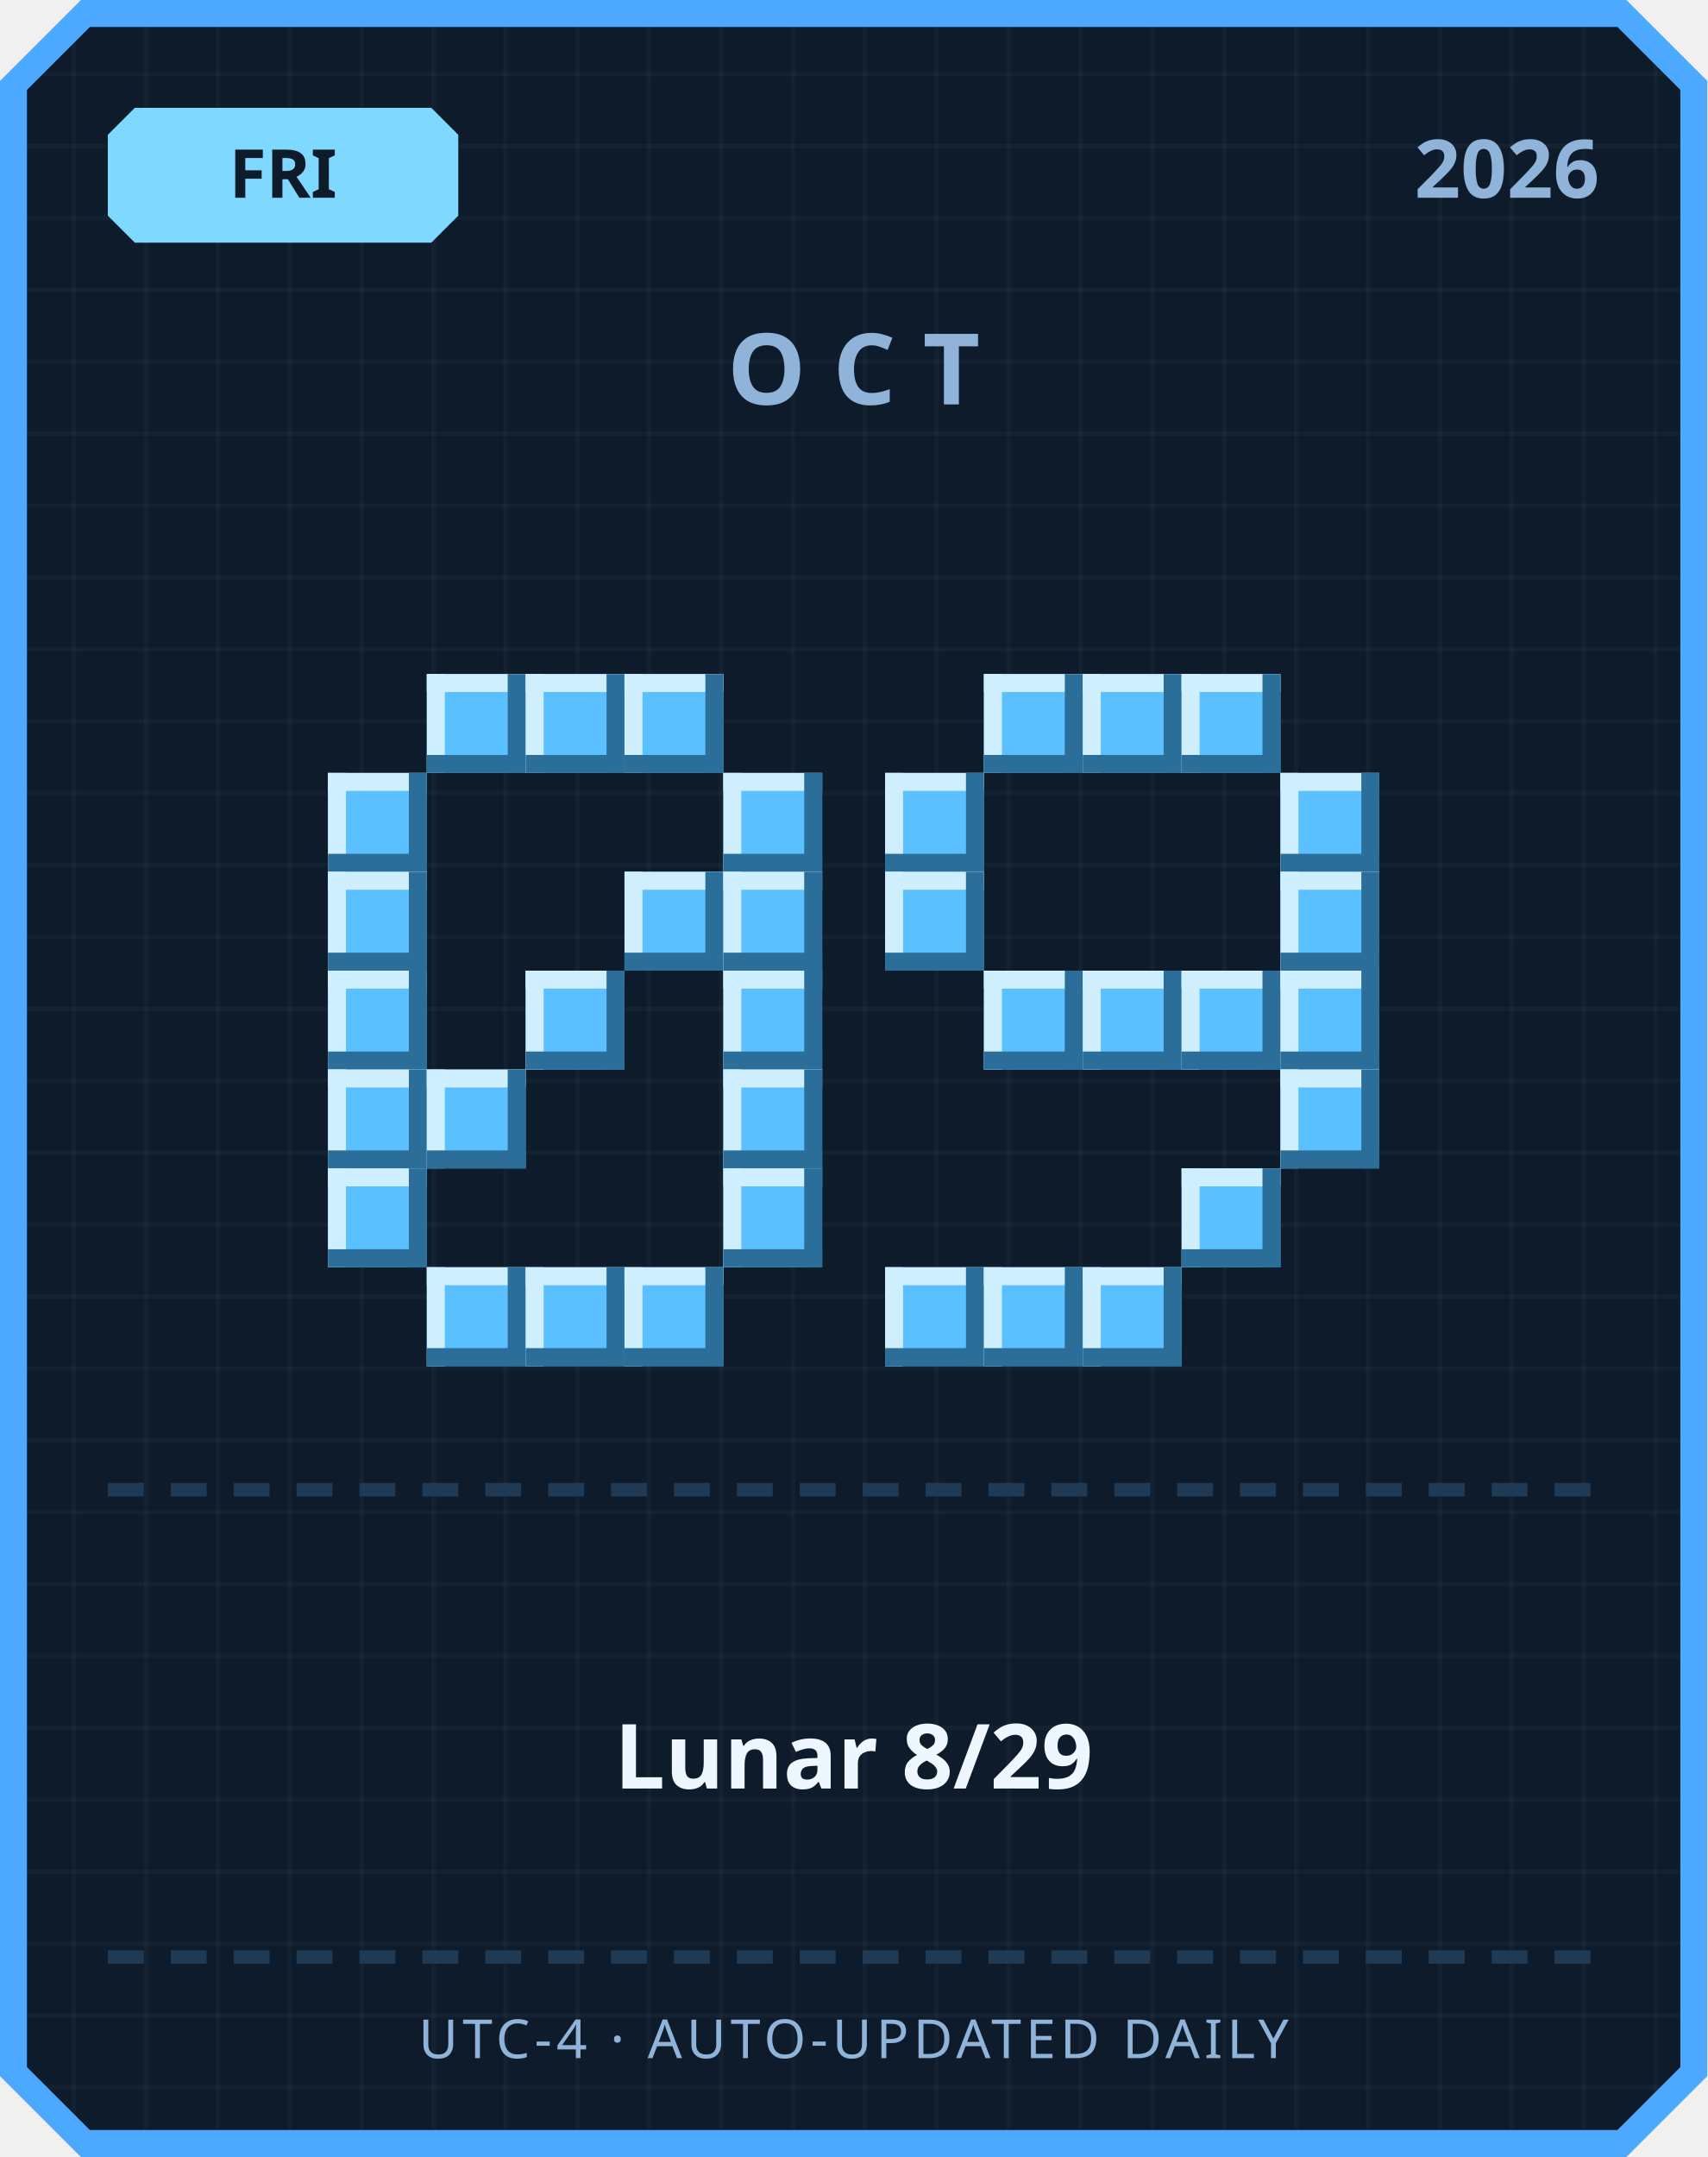
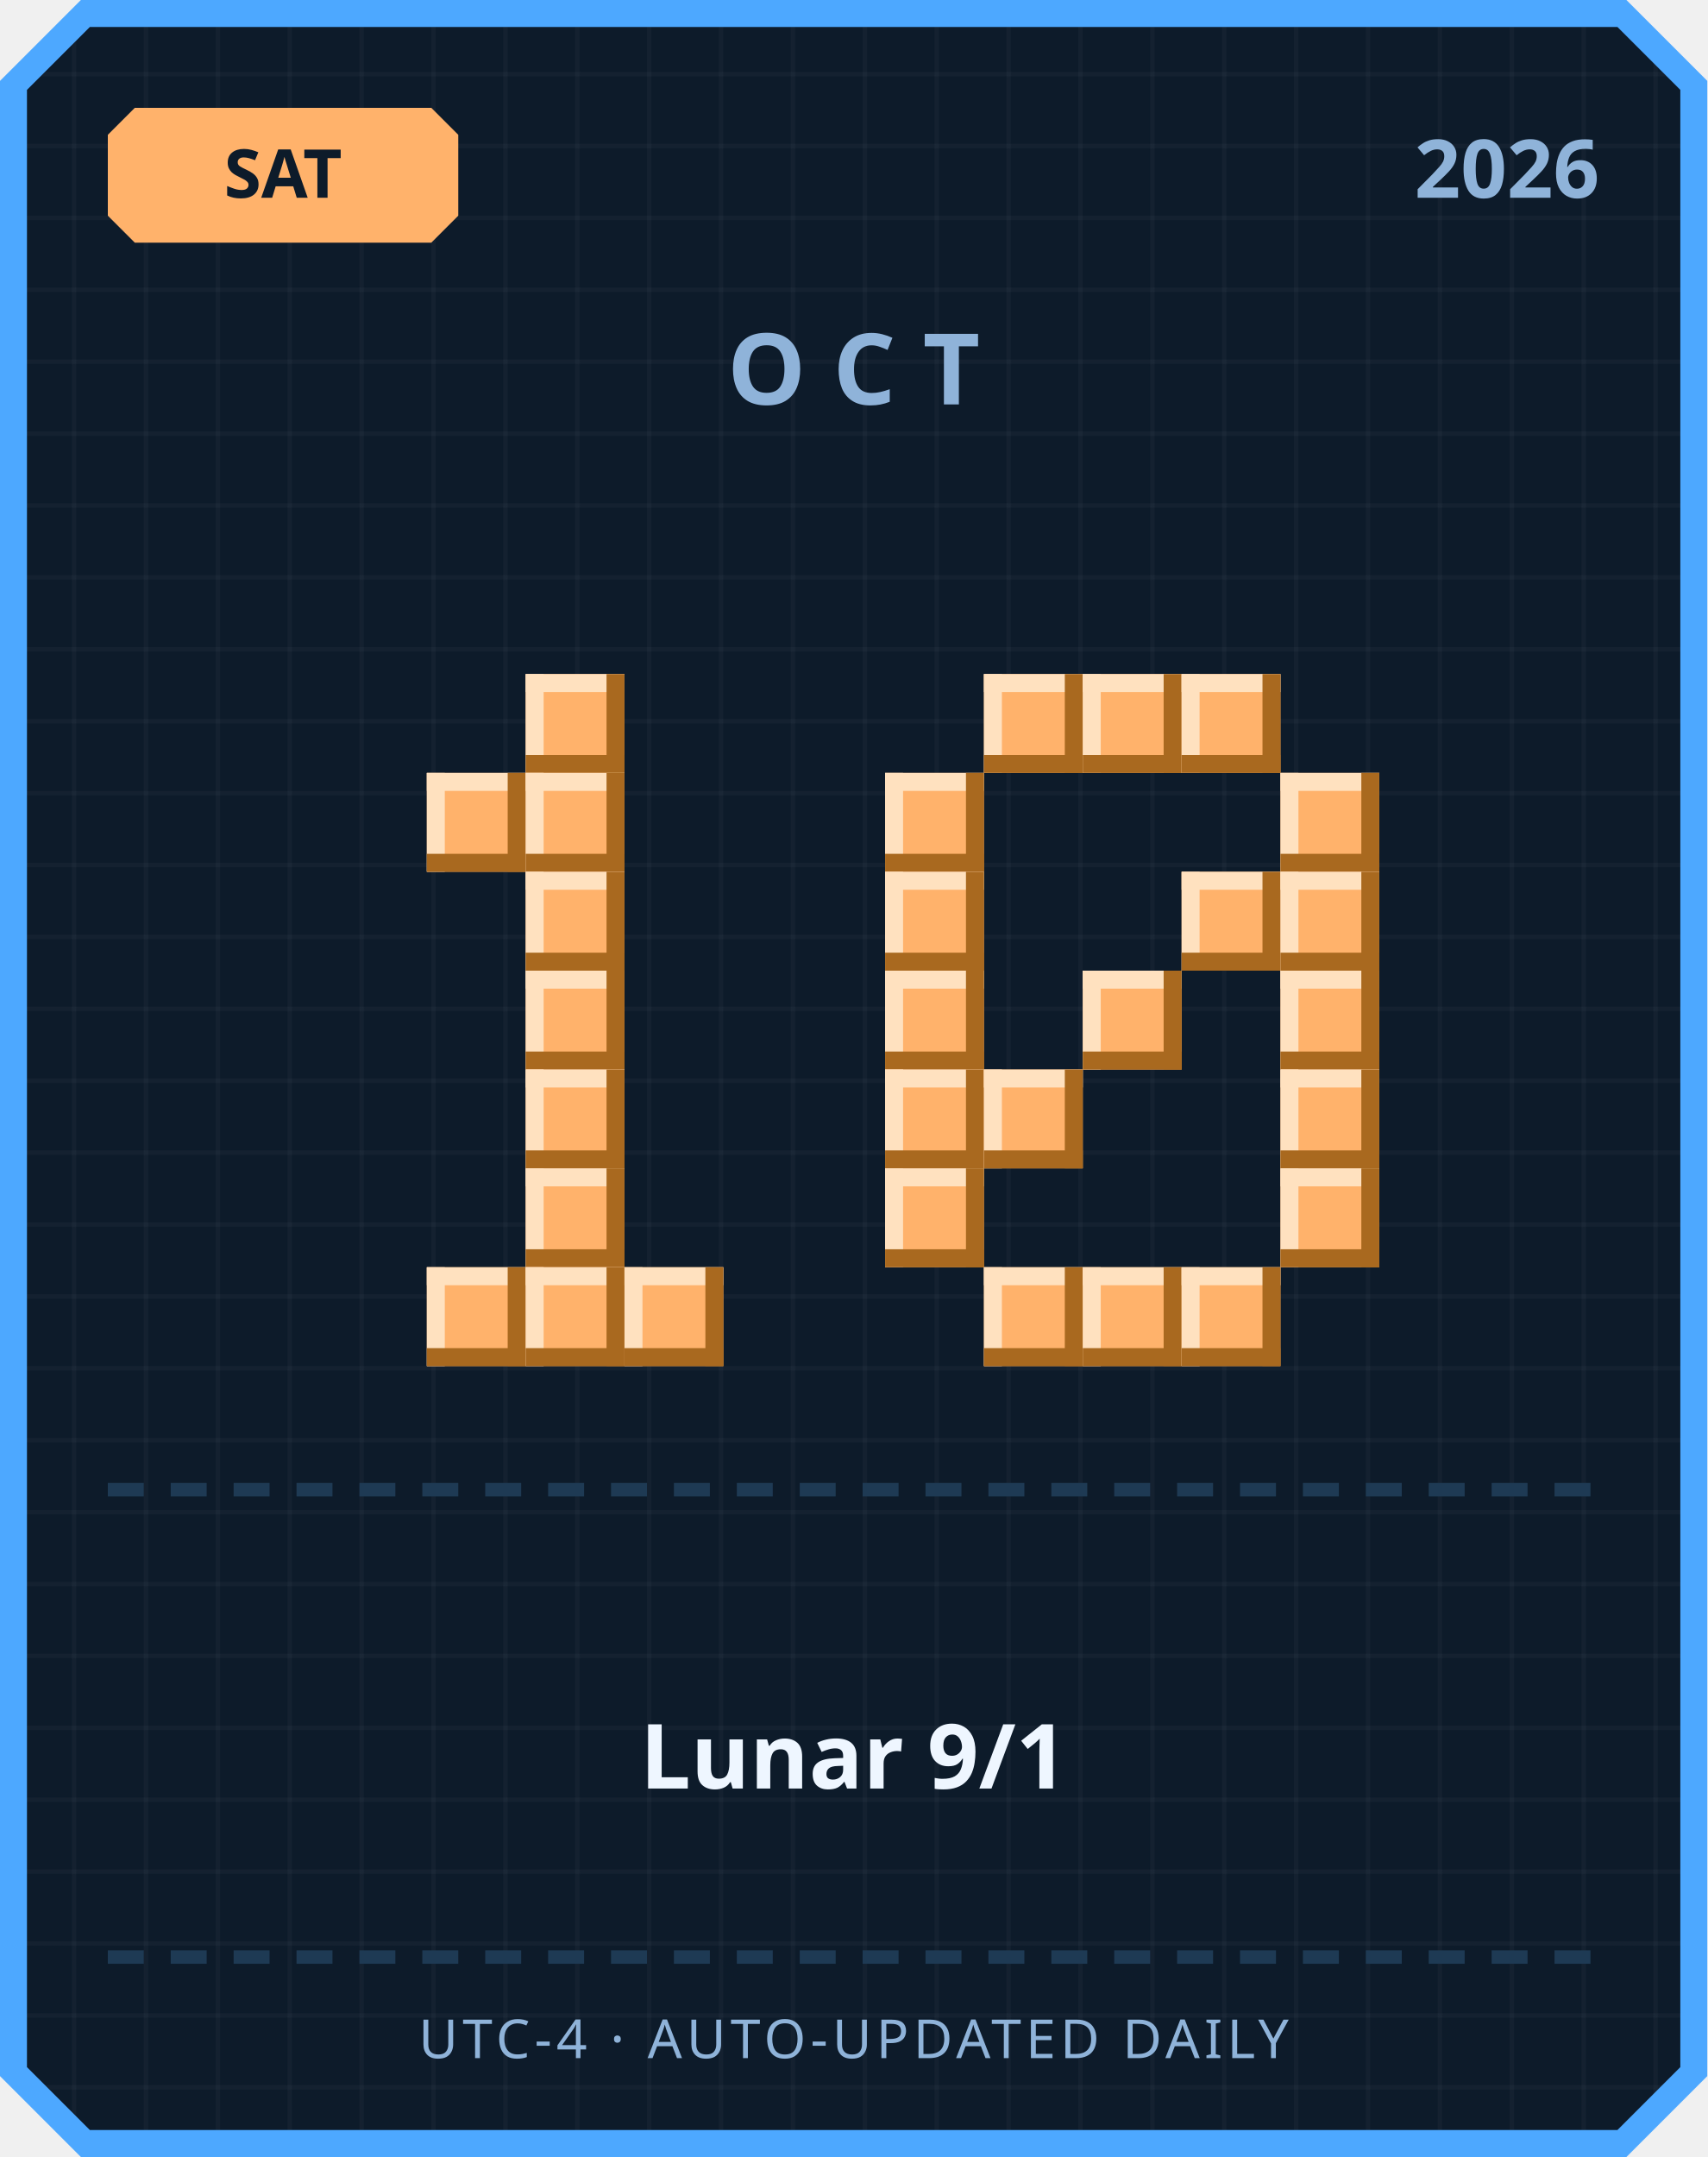
<svg xmlns="http://www.w3.org/2000/svg" width="380" height="480" viewBox="0 0 380 480">
  <defs>
    <pattern id="grid" width="16" height="16" patternUnits="userSpaceOnUse">
      <rect width="16" height="16" fill="#0d1b2a" />
      <rect width="1" height="16" fill="#ffffff" opacity="0.03" />
      <rect width="16" height="1" fill="#ffffff" opacity="0.03" />
    </pattern>
  </defs>
  <path d="M 18,0 L 362,0 L 380,18 L 380,462 L 362,480 L 18,480 L 0,462 L 0,18 Z" fill="#4da8ff" />
  <path d="M 20,6 L 360,6 L 374,20 L 374,460 L 360,474 L 20,474 L 6,460 L 6,20 Z" fill="url(#grid)" />
-   <path d="M 30,24 L 96,24 L 102,30 L 102,48 L 96,54 L 30,54 L 24,48 L 24,30 Z" fill="#7fd8ff" />
-   <text x="63" y="44" text-anchor="middle" font-family="'Segoe UI', sans-serif" font-size="15" font-weight="700" fill="#0d1b2a">FRI</text>
+   <path d="M 30,24 L 96,24 L 102,30 L 102,48 L 96,54 L 30,54 L 24,48 L 24,30 Z" fill="#ffb26b" />
+   <text x="63" y="44" text-anchor="middle" font-family="'Segoe UI', sans-serif" font-size="15" font-weight="700" fill="#0d1b2a">SAT</text>
  <text x="356" y="44" text-anchor="end" font-family="'Segoe UI', sans-serif" font-size="18" font-weight="700" fill="#8fb3d9">2026</text>
  <text x="190" y="90" text-anchor="middle" font-family="'Segoe UI', sans-serif" font-size="22" font-weight="700" letter-spacing="6" fill="#8fb3d9">OCT</text>
-   <rect x="95" y="150" width="22" height="22" fill="#5bc0ff" />
-   <rect x="95" y="150" width="22" height="4" fill="#cfefff" />
-   <rect x="95" y="150" width="4" height="22" fill="#cfefff" />
-   <rect x="95" y="168" width="22" height="4" fill="#2b6e99" />
-   <rect x="113" y="150" width="4" height="22" fill="#2b6e99" />
-   <rect x="117" y="150" width="22" height="22" fill="#5bc0ff" />
-   <rect x="117" y="150" width="22" height="4" fill="#cfefff" />
-   <rect x="117" y="150" width="4" height="22" fill="#cfefff" />
-   <rect x="117" y="168" width="22" height="4" fill="#2b6e99" />
-   <rect x="135" y="150" width="4" height="22" fill="#2b6e99" />
-   <rect x="139" y="150" width="22" height="22" fill="#5bc0ff" />
-   <rect x="139" y="150" width="22" height="4" fill="#cfefff" />
-   <rect x="139" y="150" width="4" height="22" fill="#cfefff" />
-   <rect x="139" y="168" width="22" height="4" fill="#2b6e99" />
-   <rect x="157" y="150" width="4" height="22" fill="#2b6e99" />
-   <rect x="73" y="172" width="22" height="22" fill="#5bc0ff" />
-   <rect x="73" y="172" width="22" height="4" fill="#cfefff" />
-   <rect x="73" y="172" width="4" height="22" fill="#cfefff" />
-   <rect x="73" y="190" width="22" height="4" fill="#2b6e99" />
-   <rect x="91" y="172" width="4" height="22" fill="#2b6e99" />
-   <rect x="161" y="172" width="22" height="22" fill="#5bc0ff" />
-   <rect x="161" y="172" width="22" height="4" fill="#cfefff" />
-   <rect x="161" y="172" width="4" height="22" fill="#cfefff" />
-   <rect x="161" y="190" width="22" height="4" fill="#2b6e99" />
-   <rect x="179" y="172" width="4" height="22" fill="#2b6e99" />
-   <rect x="73" y="194" width="22" height="22" fill="#5bc0ff" />
-   <rect x="73" y="194" width="22" height="4" fill="#cfefff" />
-   <rect x="73" y="194" width="4" height="22" fill="#cfefff" />
-   <rect x="73" y="212" width="22" height="4" fill="#2b6e99" />
-   <rect x="91" y="194" width="4" height="22" fill="#2b6e99" />
-   <rect x="139" y="194" width="22" height="22" fill="#5bc0ff" />
-   <rect x="139" y="194" width="22" height="4" fill="#cfefff" />
-   <rect x="139" y="194" width="4" height="22" fill="#cfefff" />
-   <rect x="139" y="212" width="22" height="4" fill="#2b6e99" />
-   <rect x="157" y="194" width="4" height="22" fill="#2b6e99" />
-   <rect x="161" y="194" width="22" height="22" fill="#5bc0ff" />
-   <rect x="161" y="194" width="22" height="4" fill="#cfefff" />
-   <rect x="161" y="194" width="4" height="22" fill="#cfefff" />
-   <rect x="161" y="212" width="22" height="4" fill="#2b6e99" />
-   <rect x="179" y="194" width="4" height="22" fill="#2b6e99" />
-   <rect x="73" y="216" width="22" height="22" fill="#5bc0ff" />
-   <rect x="73" y="216" width="22" height="4" fill="#cfefff" />
-   <rect x="73" y="216" width="4" height="22" fill="#cfefff" />
-   <rect x="73" y="234" width="22" height="4" fill="#2b6e99" />
-   <rect x="91" y="216" width="4" height="22" fill="#2b6e99" />
-   <rect x="117" y="216" width="22" height="22" fill="#5bc0ff" />
-   <rect x="117" y="216" width="22" height="4" fill="#cfefff" />
-   <rect x="117" y="216" width="4" height="22" fill="#cfefff" />
-   <rect x="117" y="234" width="22" height="4" fill="#2b6e99" />
-   <rect x="135" y="216" width="4" height="22" fill="#2b6e99" />
-   <rect x="161" y="216" width="22" height="22" fill="#5bc0ff" />
-   <rect x="161" y="216" width="22" height="4" fill="#cfefff" />
-   <rect x="161" y="216" width="4" height="22" fill="#cfefff" />
-   <rect x="161" y="234" width="22" height="4" fill="#2b6e99" />
-   <rect x="179" y="216" width="4" height="22" fill="#2b6e99" />
-   <rect x="73" y="238" width="22" height="22" fill="#5bc0ff" />
-   <rect x="73" y="238" width="22" height="4" fill="#cfefff" />
-   <rect x="73" y="238" width="4" height="22" fill="#cfefff" />
-   <rect x="73" y="256" width="22" height="4" fill="#2b6e99" />
-   <rect x="91" y="238" width="4" height="22" fill="#2b6e99" />
-   <rect x="95" y="238" width="22" height="22" fill="#5bc0ff" />
-   <rect x="95" y="238" width="22" height="4" fill="#cfefff" />
-   <rect x="95" y="238" width="4" height="22" fill="#cfefff" />
-   <rect x="95" y="256" width="22" height="4" fill="#2b6e99" />
-   <rect x="113" y="238" width="4" height="22" fill="#2b6e99" />
-   <rect x="161" y="238" width="22" height="22" fill="#5bc0ff" />
-   <rect x="161" y="238" width="22" height="4" fill="#cfefff" />
-   <rect x="161" y="238" width="4" height="22" fill="#cfefff" />
-   <rect x="161" y="256" width="22" height="4" fill="#2b6e99" />
-   <rect x="179" y="238" width="4" height="22" fill="#2b6e99" />
-   <rect x="73" y="260" width="22" height="22" fill="#5bc0ff" />
-   <rect x="73" y="260" width="22" height="4" fill="#cfefff" />
-   <rect x="73" y="260" width="4" height="22" fill="#cfefff" />
-   <rect x="73" y="278" width="22" height="4" fill="#2b6e99" />
-   <rect x="91" y="260" width="4" height="22" fill="#2b6e99" />
-   <rect x="161" y="260" width="22" height="22" fill="#5bc0ff" />
-   <rect x="161" y="260" width="22" height="4" fill="#cfefff" />
-   <rect x="161" y="260" width="4" height="22" fill="#cfefff" />
-   <rect x="161" y="278" width="22" height="4" fill="#2b6e99" />
-   <rect x="179" y="260" width="4" height="22" fill="#2b6e99" />
-   <rect x="95" y="282" width="22" height="22" fill="#5bc0ff" />
-   <rect x="95" y="282" width="22" height="4" fill="#cfefff" />
-   <rect x="95" y="282" width="4" height="22" fill="#cfefff" />
-   <rect x="95" y="300" width="22" height="4" fill="#2b6e99" />
-   <rect x="113" y="282" width="4" height="22" fill="#2b6e99" />
-   <rect x="117" y="282" width="22" height="22" fill="#5bc0ff" />
-   <rect x="117" y="282" width="22" height="4" fill="#cfefff" />
-   <rect x="117" y="282" width="4" height="22" fill="#cfefff" />
-   <rect x="117" y="300" width="22" height="4" fill="#2b6e99" />
-   <rect x="135" y="282" width="4" height="22" fill="#2b6e99" />
-   <rect x="139" y="282" width="22" height="22" fill="#5bc0ff" />
-   <rect x="139" y="282" width="22" height="4" fill="#cfefff" />
-   <rect x="139" y="282" width="4" height="22" fill="#cfefff" />
-   <rect x="139" y="300" width="22" height="4" fill="#2b6e99" />
-   <rect x="157" y="282" width="4" height="22" fill="#2b6e99" />
-   <rect x="219" y="150" width="22" height="22" fill="#5bc0ff" />
-   <rect x="219" y="150" width="22" height="4" fill="#cfefff" />
-   <rect x="219" y="150" width="4" height="22" fill="#cfefff" />
-   <rect x="219" y="168" width="22" height="4" fill="#2b6e99" />
-   <rect x="237" y="150" width="4" height="22" fill="#2b6e99" />
-   <rect x="241" y="150" width="22" height="22" fill="#5bc0ff" />
-   <rect x="241" y="150" width="22" height="4" fill="#cfefff" />
-   <rect x="241" y="150" width="4" height="22" fill="#cfefff" />
-   <rect x="241" y="168" width="22" height="4" fill="#2b6e99" />
-   <rect x="259" y="150" width="4" height="22" fill="#2b6e99" />
-   <rect x="263" y="150" width="22" height="22" fill="#5bc0ff" />
-   <rect x="263" y="150" width="22" height="4" fill="#cfefff" />
-   <rect x="263" y="150" width="4" height="22" fill="#cfefff" />
-   <rect x="263" y="168" width="22" height="4" fill="#2b6e99" />
-   <rect x="281" y="150" width="4" height="22" fill="#2b6e99" />
-   <rect x="197" y="172" width="22" height="22" fill="#5bc0ff" />
-   <rect x="197" y="172" width="22" height="4" fill="#cfefff" />
-   <rect x="197" y="172" width="4" height="22" fill="#cfefff" />
-   <rect x="197" y="190" width="22" height="4" fill="#2b6e99" />
-   <rect x="215" y="172" width="4" height="22" fill="#2b6e99" />
-   <rect x="285" y="172" width="22" height="22" fill="#5bc0ff" />
-   <rect x="285" y="172" width="22" height="4" fill="#cfefff" />
-   <rect x="285" y="172" width="4" height="22" fill="#cfefff" />
-   <rect x="285" y="190" width="22" height="4" fill="#2b6e99" />
-   <rect x="303" y="172" width="4" height="22" fill="#2b6e99" />
-   <rect x="197" y="194" width="22" height="22" fill="#5bc0ff" />
-   <rect x="197" y="194" width="22" height="4" fill="#cfefff" />
-   <rect x="197" y="194" width="4" height="22" fill="#cfefff" />
-   <rect x="197" y="212" width="22" height="4" fill="#2b6e99" />
-   <rect x="215" y="194" width="4" height="22" fill="#2b6e99" />
-   <rect x="285" y="194" width="22" height="22" fill="#5bc0ff" />
-   <rect x="285" y="194" width="22" height="4" fill="#cfefff" />
-   <rect x="285" y="194" width="4" height="22" fill="#cfefff" />
-   <rect x="285" y="212" width="22" height="4" fill="#2b6e99" />
-   <rect x="303" y="194" width="4" height="22" fill="#2b6e99" />
-   <rect x="219" y="216" width="22" height="22" fill="#5bc0ff" />
-   <rect x="219" y="216" width="22" height="4" fill="#cfefff" />
-   <rect x="219" y="216" width="4" height="22" fill="#cfefff" />
-   <rect x="219" y="234" width="22" height="4" fill="#2b6e99" />
-   <rect x="237" y="216" width="4" height="22" fill="#2b6e99" />
-   <rect x="241" y="216" width="22" height="22" fill="#5bc0ff" />
-   <rect x="241" y="216" width="22" height="4" fill="#cfefff" />
-   <rect x="241" y="216" width="4" height="22" fill="#cfefff" />
-   <rect x="241" y="234" width="22" height="4" fill="#2b6e99" />
-   <rect x="259" y="216" width="4" height="22" fill="#2b6e99" />
-   <rect x="263" y="216" width="22" height="22" fill="#5bc0ff" />
-   <rect x="263" y="216" width="22" height="4" fill="#cfefff" />
-   <rect x="263" y="216" width="4" height="22" fill="#cfefff" />
-   <rect x="263" y="234" width="22" height="4" fill="#2b6e99" />
-   <rect x="281" y="216" width="4" height="22" fill="#2b6e99" />
-   <rect x="285" y="216" width="22" height="22" fill="#5bc0ff" />
-   <rect x="285" y="216" width="22" height="4" fill="#cfefff" />
-   <rect x="285" y="216" width="4" height="22" fill="#cfefff" />
-   <rect x="285" y="234" width="22" height="4" fill="#2b6e99" />
-   <rect x="303" y="216" width="4" height="22" fill="#2b6e99" />
-   <rect x="285" y="238" width="22" height="22" fill="#5bc0ff" />
-   <rect x="285" y="238" width="22" height="4" fill="#cfefff" />
-   <rect x="285" y="238" width="4" height="22" fill="#cfefff" />
-   <rect x="285" y="256" width="22" height="4" fill="#2b6e99" />
-   <rect x="303" y="238" width="4" height="22" fill="#2b6e99" />
-   <rect x="263" y="260" width="22" height="22" fill="#5bc0ff" />
-   <rect x="263" y="260" width="22" height="4" fill="#cfefff" />
-   <rect x="263" y="260" width="4" height="22" fill="#cfefff" />
-   <rect x="263" y="278" width="22" height="4" fill="#2b6e99" />
-   <rect x="281" y="260" width="4" height="22" fill="#2b6e99" />
-   <rect x="197" y="282" width="22" height="22" fill="#5bc0ff" />
-   <rect x="197" y="282" width="22" height="4" fill="#cfefff" />
-   <rect x="197" y="282" width="4" height="22" fill="#cfefff" />
-   <rect x="197" y="300" width="22" height="4" fill="#2b6e99" />
-   <rect x="215" y="282" width="4" height="22" fill="#2b6e99" />
-   <rect x="219" y="282" width="22" height="22" fill="#5bc0ff" />
-   <rect x="219" y="282" width="22" height="4" fill="#cfefff" />
-   <rect x="219" y="282" width="4" height="22" fill="#cfefff" />
-   <rect x="219" y="300" width="22" height="4" fill="#2b6e99" />
-   <rect x="237" y="282" width="4" height="22" fill="#2b6e99" />
-   <rect x="241" y="282" width="22" height="22" fill="#5bc0ff" />
-   <rect x="241" y="282" width="22" height="4" fill="#cfefff" />
-   <rect x="241" y="282" width="4" height="22" fill="#cfefff" />
-   <rect x="241" y="300" width="22" height="4" fill="#2b6e99" />
-   <rect x="259" y="282" width="4" height="22" fill="#2b6e99" />
+   <rect x="117" y="150" width="22" height="22" fill="#ffb26b" />
+   <rect x="117" y="150" width="22" height="4" fill="#ffe1bf" />
+   <rect x="117" y="150" width="4" height="22" fill="#ffe1bf" />
+   <rect x="117" y="168" width="22" height="4" fill="#a9691f" />
+   <rect x="135" y="150" width="4" height="22" fill="#a9691f" />
+   <rect x="95" y="172" width="22" height="22" fill="#ffb26b" />
+   <rect x="95" y="172" width="22" height="4" fill="#ffe1bf" />
+   <rect x="95" y="172" width="4" height="22" fill="#ffe1bf" />
+   <rect x="95" y="190" width="22" height="4" fill="#a9691f" />
+   <rect x="113" y="172" width="4" height="22" fill="#a9691f" />
+   <rect x="117" y="172" width="22" height="22" fill="#ffb26b" />
+   <rect x="117" y="172" width="22" height="4" fill="#ffe1bf" />
+   <rect x="117" y="172" width="4" height="22" fill="#ffe1bf" />
+   <rect x="117" y="190" width="22" height="4" fill="#a9691f" />
+   <rect x="135" y="172" width="4" height="22" fill="#a9691f" />
+   <rect x="117" y="194" width="22" height="22" fill="#ffb26b" />
+   <rect x="117" y="194" width="22" height="4" fill="#ffe1bf" />
+   <rect x="117" y="194" width="4" height="22" fill="#ffe1bf" />
+   <rect x="117" y="212" width="22" height="4" fill="#a9691f" />
+   <rect x="135" y="194" width="4" height="22" fill="#a9691f" />
+   <rect x="117" y="216" width="22" height="22" fill="#ffb26b" />
+   <rect x="117" y="216" width="22" height="4" fill="#ffe1bf" />
+   <rect x="117" y="216" width="4" height="22" fill="#ffe1bf" />
+   <rect x="117" y="234" width="22" height="4" fill="#a9691f" />
+   <rect x="135" y="216" width="4" height="22" fill="#a9691f" />
+   <rect x="117" y="238" width="22" height="22" fill="#ffb26b" />
+   <rect x="117" y="238" width="22" height="4" fill="#ffe1bf" />
+   <rect x="117" y="238" width="4" height="22" fill="#ffe1bf" />
+   <rect x="117" y="256" width="22" height="4" fill="#a9691f" />
+   <rect x="135" y="238" width="4" height="22" fill="#a9691f" />
+   <rect x="117" y="260" width="22" height="22" fill="#ffb26b" />
+   <rect x="117" y="260" width="22" height="4" fill="#ffe1bf" />
+   <rect x="117" y="260" width="4" height="22" fill="#ffe1bf" />
+   <rect x="117" y="278" width="22" height="4" fill="#a9691f" />
+   <rect x="135" y="260" width="4" height="22" fill="#a9691f" />
+   <rect x="95" y="282" width="22" height="22" fill="#ffb26b" />
+   <rect x="95" y="282" width="22" height="4" fill="#ffe1bf" />
+   <rect x="95" y="282" width="4" height="22" fill="#ffe1bf" />
+   <rect x="95" y="300" width="22" height="4" fill="#a9691f" />
+   <rect x="113" y="282" width="4" height="22" fill="#a9691f" />
+   <rect x="117" y="282" width="22" height="22" fill="#ffb26b" />
+   <rect x="117" y="282" width="22" height="4" fill="#ffe1bf" />
+   <rect x="117" y="282" width="4" height="22" fill="#ffe1bf" />
+   <rect x="117" y="300" width="22" height="4" fill="#a9691f" />
+   <rect x="135" y="282" width="4" height="22" fill="#a9691f" />
+   <rect x="139" y="282" width="22" height="22" fill="#ffb26b" />
+   <rect x="139" y="282" width="22" height="4" fill="#ffe1bf" />
+   <rect x="139" y="282" width="4" height="22" fill="#ffe1bf" />
+   <rect x="139" y="300" width="22" height="4" fill="#a9691f" />
+   <rect x="157" y="282" width="4" height="22" fill="#a9691f" />
+   <rect x="219" y="150" width="22" height="22" fill="#ffb26b" />
+   <rect x="219" y="150" width="22" height="4" fill="#ffe1bf" />
+   <rect x="219" y="150" width="4" height="22" fill="#ffe1bf" />
+   <rect x="219" y="168" width="22" height="4" fill="#a9691f" />
+   <rect x="237" y="150" width="4" height="22" fill="#a9691f" />
+   <rect x="241" y="150" width="22" height="22" fill="#ffb26b" />
+   <rect x="241" y="150" width="22" height="4" fill="#ffe1bf" />
+   <rect x="241" y="150" width="4" height="22" fill="#ffe1bf" />
+   <rect x="241" y="168" width="22" height="4" fill="#a9691f" />
+   <rect x="259" y="150" width="4" height="22" fill="#a9691f" />
+   <rect x="263" y="150" width="22" height="22" fill="#ffb26b" />
+   <rect x="263" y="150" width="22" height="4" fill="#ffe1bf" />
+   <rect x="263" y="150" width="4" height="22" fill="#ffe1bf" />
+   <rect x="263" y="168" width="22" height="4" fill="#a9691f" />
+   <rect x="281" y="150" width="4" height="22" fill="#a9691f" />
+   <rect x="197" y="172" width="22" height="22" fill="#ffb26b" />
+   <rect x="197" y="172" width="22" height="4" fill="#ffe1bf" />
+   <rect x="197" y="172" width="4" height="22" fill="#ffe1bf" />
+   <rect x="197" y="190" width="22" height="4" fill="#a9691f" />
+   <rect x="215" y="172" width="4" height="22" fill="#a9691f" />
+   <rect x="285" y="172" width="22" height="22" fill="#ffb26b" />
+   <rect x="285" y="172" width="22" height="4" fill="#ffe1bf" />
+   <rect x="285" y="172" width="4" height="22" fill="#ffe1bf" />
+   <rect x="285" y="190" width="22" height="4" fill="#a9691f" />
+   <rect x="303" y="172" width="4" height="22" fill="#a9691f" />
+   <rect x="197" y="194" width="22" height="22" fill="#ffb26b" />
+   <rect x="197" y="194" width="22" height="4" fill="#ffe1bf" />
+   <rect x="197" y="194" width="4" height="22" fill="#ffe1bf" />
+   <rect x="197" y="212" width="22" height="4" fill="#a9691f" />
+   <rect x="215" y="194" width="4" height="22" fill="#a9691f" />
+   <rect x="263" y="194" width="22" height="22" fill="#ffb26b" />
+   <rect x="263" y="194" width="22" height="4" fill="#ffe1bf" />
+   <rect x="263" y="194" width="4" height="22" fill="#ffe1bf" />
+   <rect x="263" y="212" width="22" height="4" fill="#a9691f" />
+   <rect x="281" y="194" width="4" height="22" fill="#a9691f" />
+   <rect x="285" y="194" width="22" height="22" fill="#ffb26b" />
+   <rect x="285" y="194" width="22" height="4" fill="#ffe1bf" />
+   <rect x="285" y="194" width="4" height="22" fill="#ffe1bf" />
+   <rect x="285" y="212" width="22" height="4" fill="#a9691f" />
+   <rect x="303" y="194" width="4" height="22" fill="#a9691f" />
+   <rect x="197" y="216" width="22" height="22" fill="#ffb26b" />
+   <rect x="197" y="216" width="22" height="4" fill="#ffe1bf" />
+   <rect x="197" y="216" width="4" height="22" fill="#ffe1bf" />
+   <rect x="197" y="234" width="22" height="4" fill="#a9691f" />
+   <rect x="215" y="216" width="4" height="22" fill="#a9691f" />
+   <rect x="241" y="216" width="22" height="22" fill="#ffb26b" />
+   <rect x="241" y="216" width="22" height="4" fill="#ffe1bf" />
+   <rect x="241" y="216" width="4" height="22" fill="#ffe1bf" />
+   <rect x="241" y="234" width="22" height="4" fill="#a9691f" />
+   <rect x="259" y="216" width="4" height="22" fill="#a9691f" />
+   <rect x="285" y="216" width="22" height="22" fill="#ffb26b" />
+   <rect x="285" y="216" width="22" height="4" fill="#ffe1bf" />
+   <rect x="285" y="216" width="4" height="22" fill="#ffe1bf" />
+   <rect x="285" y="234" width="22" height="4" fill="#a9691f" />
+   <rect x="303" y="216" width="4" height="22" fill="#a9691f" />
+   <rect x="197" y="238" width="22" height="22" fill="#ffb26b" />
+   <rect x="197" y="238" width="22" height="4" fill="#ffe1bf" />
+   <rect x="197" y="238" width="4" height="22" fill="#ffe1bf" />
+   <rect x="197" y="256" width="22" height="4" fill="#a9691f" />
+   <rect x="215" y="238" width="4" height="22" fill="#a9691f" />
+   <rect x="219" y="238" width="22" height="22" fill="#ffb26b" />
+   <rect x="219" y="238" width="22" height="4" fill="#ffe1bf" />
+   <rect x="219" y="238" width="4" height="22" fill="#ffe1bf" />
+   <rect x="219" y="256" width="22" height="4" fill="#a9691f" />
+   <rect x="237" y="238" width="4" height="22" fill="#a9691f" />
+   <rect x="285" y="238" width="22" height="22" fill="#ffb26b" />
+   <rect x="285" y="238" width="22" height="4" fill="#ffe1bf" />
+   <rect x="285" y="238" width="4" height="22" fill="#ffe1bf" />
+   <rect x="285" y="256" width="22" height="4" fill="#a9691f" />
+   <rect x="303" y="238" width="4" height="22" fill="#a9691f" />
+   <rect x="197" y="260" width="22" height="22" fill="#ffb26b" />
+   <rect x="197" y="260" width="22" height="4" fill="#ffe1bf" />
+   <rect x="197" y="260" width="4" height="22" fill="#ffe1bf" />
+   <rect x="197" y="278" width="22" height="4" fill="#a9691f" />
+   <rect x="215" y="260" width="4" height="22" fill="#a9691f" />
+   <rect x="285" y="260" width="22" height="22" fill="#ffb26b" />
+   <rect x="285" y="260" width="22" height="4" fill="#ffe1bf" />
+   <rect x="285" y="260" width="4" height="22" fill="#ffe1bf" />
+   <rect x="285" y="278" width="22" height="4" fill="#a9691f" />
+   <rect x="303" y="260" width="4" height="22" fill="#a9691f" />
+   <rect x="219" y="282" width="22" height="22" fill="#ffb26b" />
+   <rect x="219" y="282" width="22" height="4" fill="#ffe1bf" />
+   <rect x="219" y="282" width="4" height="22" fill="#ffe1bf" />
+   <rect x="219" y="300" width="22" height="4" fill="#a9691f" />
+   <rect x="237" y="282" width="4" height="22" fill="#a9691f" />
+   <rect x="241" y="282" width="22" height="22" fill="#ffb26b" />
+   <rect x="241" y="282" width="22" height="4" fill="#ffe1bf" />
+   <rect x="241" y="282" width="4" height="22" fill="#ffe1bf" />
+   <rect x="241" y="300" width="22" height="4" fill="#a9691f" />
+   <rect x="259" y="282" width="4" height="22" fill="#a9691f" />
+   <rect x="263" y="282" width="22" height="22" fill="#ffb26b" />
+   <rect x="263" y="282" width="22" height="4" fill="#ffe1bf" />
+   <rect x="263" y="282" width="4" height="22" fill="#ffe1bf" />
+   <rect x="263" y="300" width="22" height="4" fill="#a9691f" />
+   <rect x="281" y="282" width="4" height="22" fill="#a9691f" />
  <rect x="24" y="330" width="8" height="3" fill="#1e3a54" />
  <rect x="38" y="330" width="8" height="3" fill="#1e3a54" />
  <rect x="52" y="330" width="8" height="3" fill="#1e3a54" />
  <rect x="66" y="330" width="8" height="3" fill="#1e3a54" />
  <rect x="80" y="330" width="8" height="3" fill="#1e3a54" />
  <rect x="94" y="330" width="8" height="3" fill="#1e3a54" />
  <rect x="108" y="330" width="8" height="3" fill="#1e3a54" />
  <rect x="122" y="330" width="8" height="3" fill="#1e3a54" />
  <rect x="136" y="330" width="8" height="3" fill="#1e3a54" />
  <rect x="150" y="330" width="8" height="3" fill="#1e3a54" />
  <rect x="164" y="330" width="8" height="3" fill="#1e3a54" />
  <rect x="178" y="330" width="8" height="3" fill="#1e3a54" />
  <rect x="192" y="330" width="8" height="3" fill="#1e3a54" />
  <rect x="206" y="330" width="8" height="3" fill="#1e3a54" />
  <rect x="220" y="330" width="8" height="3" fill="#1e3a54" />
  <rect x="234" y="330" width="8" height="3" fill="#1e3a54" />
  <rect x="248" y="330" width="8" height="3" fill="#1e3a54" />
  <rect x="262" y="330" width="8" height="3" fill="#1e3a54" />
  <rect x="276" y="330" width="8" height="3" fill="#1e3a54" />
  <rect x="290" y="330" width="8" height="3" fill="#1e3a54" />
  <rect x="304" y="330" width="8" height="3" fill="#1e3a54" />
  <rect x="318" y="330" width="8" height="3" fill="#1e3a54" />
  <rect x="332" y="330" width="8" height="3" fill="#1e3a54" />
  <rect x="346" y="330" width="8" height="3" fill="#1e3a54" />
-   <text x="190" y="398" text-anchor="middle" font-family="'Segoe UI', 'Microsoft JhengHei', sans-serif" font-size="20" font-weight="700" fill="#eef6ff">Lunar 8/29</text>
+   <text x="190" y="398" text-anchor="middle" font-family="'Segoe UI', 'Microsoft JhengHei', sans-serif" font-size="20" font-weight="700" fill="#eef6ff">Lunar 9/1</text>
  <rect x="24" y="434" width="8" height="3" fill="#1e3a54" />
  <rect x="38" y="434" width="8" height="3" fill="#1e3a54" />
  <rect x="52" y="434" width="8" height="3" fill="#1e3a54" />
  <rect x="66" y="434" width="8" height="3" fill="#1e3a54" />
  <rect x="80" y="434" width="8" height="3" fill="#1e3a54" />
  <rect x="94" y="434" width="8" height="3" fill="#1e3a54" />
  <rect x="108" y="434" width="8" height="3" fill="#1e3a54" />
  <rect x="122" y="434" width="8" height="3" fill="#1e3a54" />
  <rect x="136" y="434" width="8" height="3" fill="#1e3a54" />
  <rect x="150" y="434" width="8" height="3" fill="#1e3a54" />
  <rect x="164" y="434" width="8" height="3" fill="#1e3a54" />
  <rect x="178" y="434" width="8" height="3" fill="#1e3a54" />
  <rect x="192" y="434" width="8" height="3" fill="#1e3a54" />
  <rect x="206" y="434" width="8" height="3" fill="#1e3a54" />
  <rect x="220" y="434" width="8" height="3" fill="#1e3a54" />
  <rect x="234" y="434" width="8" height="3" fill="#1e3a54" />
  <rect x="248" y="434" width="8" height="3" fill="#1e3a54" />
  <rect x="262" y="434" width="8" height="3" fill="#1e3a54" />
  <rect x="276" y="434" width="8" height="3" fill="#1e3a54" />
  <rect x="290" y="434" width="8" height="3" fill="#1e3a54" />
  <rect x="304" y="434" width="8" height="3" fill="#1e3a54" />
  <rect x="318" y="434" width="8" height="3" fill="#1e3a54" />
  <rect x="332" y="434" width="8" height="3" fill="#1e3a54" />
  <rect x="346" y="434" width="8" height="3" fill="#1e3a54" />
  <text x="190" y="458" text-anchor="middle" font-family="'Segoe UI', sans-serif" font-size="12" letter-spacing="1" fill="#8fb3d9">UTC-4 · AUTO-UPDATED DAILY</text>
</svg>
